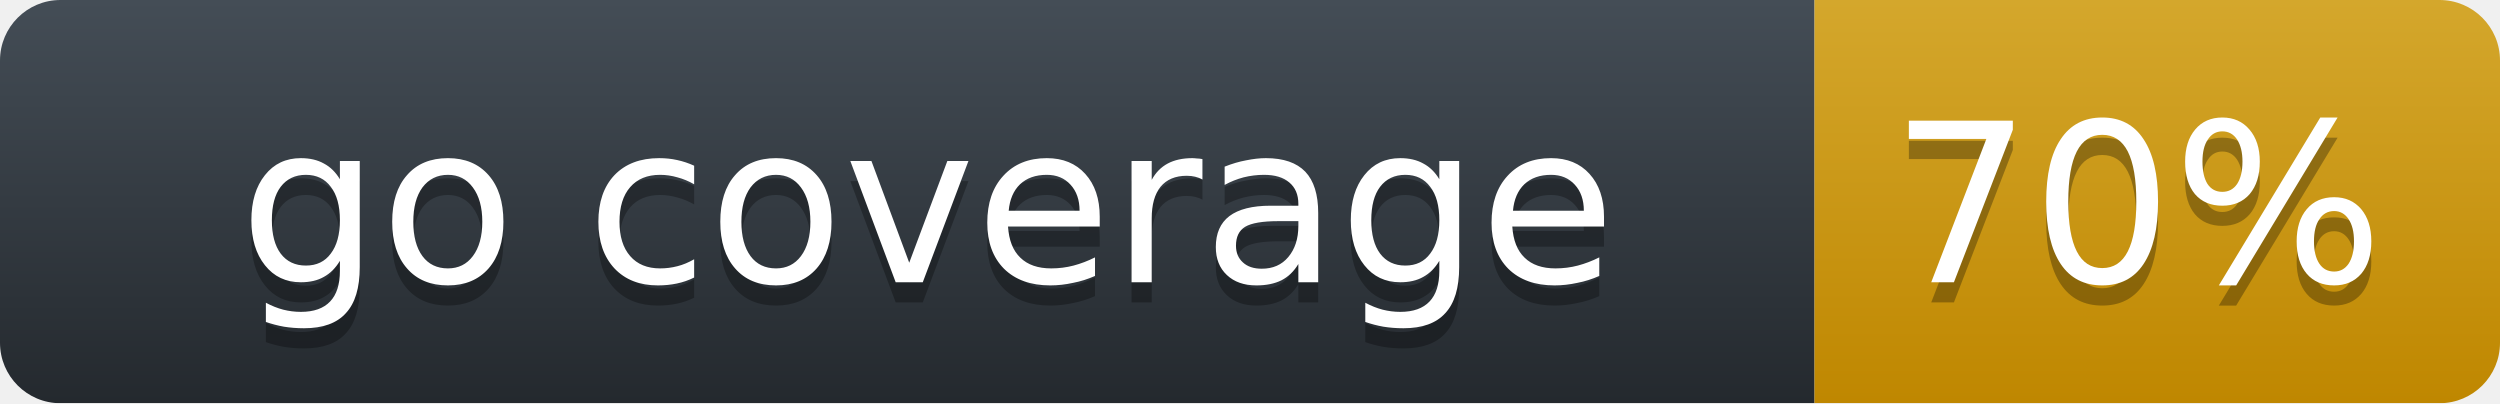
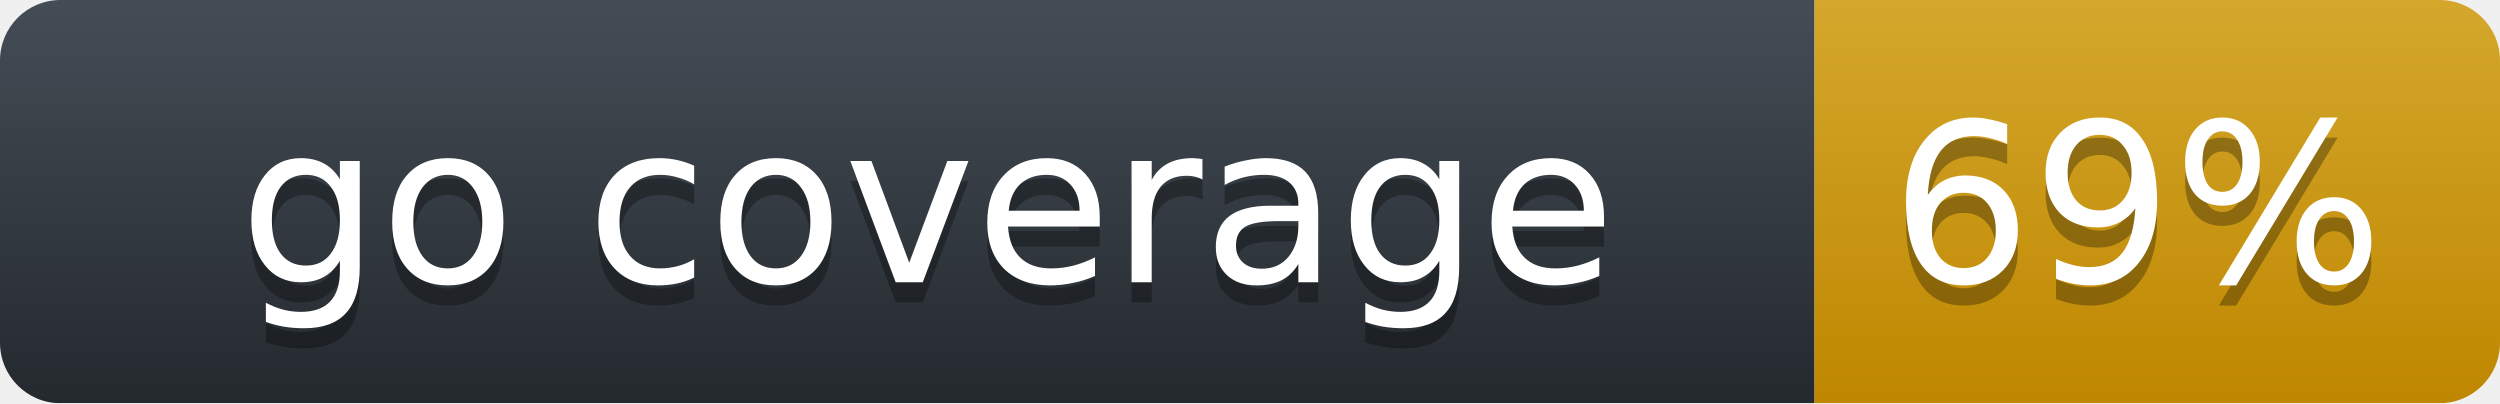
<svg xmlns="http://www.w3.org/2000/svg" width="124" height="20">
  <linearGradient id="label-fill" x1="50%" y1="0%" x2="50%" y2="100%">
    <stop stop-color="#444D56" offset="0%" />
    <stop stop-color="#24292E" offset="100%" />
  </linearGradient>
  <linearGradient id="value-fill" x1="50%" y1="0%" x2="50%" y2="100%">
    <stop stop-color="#d4a72c" offset="0%" />
    <stop stop-color="#bf8700" offset="100%" />
  </linearGradient>
  <mask id="round">
    <rect width="124" height="20" rx="3" fill="#fff" />
  </mask>
  <g mask="url(#round)">
    <rect width="90" height="20" fill="url(#label-fill)" />
    <rect x="90" width="34" height="20" fill="url(#value-fill)" />
  </g>
  <g fill="#fff" text-anchor="middle" font-family="DejaVu Sans,Verdana,Geneva,sans-serif" font-size="11">
    <text x="46" y="15" fill="#010101" fill-opacity=".3">go coverage</text>
    <text x="46" y="14">go coverage</text>
-     <text x="106" y="15" fill="#010101" fill-opacity=".3">70%</text>
-     <text x="106" y="14">70%</text>
+     <text x="106" y="15" fill="#010101" fill-opacity=".3">69%</text>
+     <text x="106" y="14">69%</text>
  </g>
</svg>
